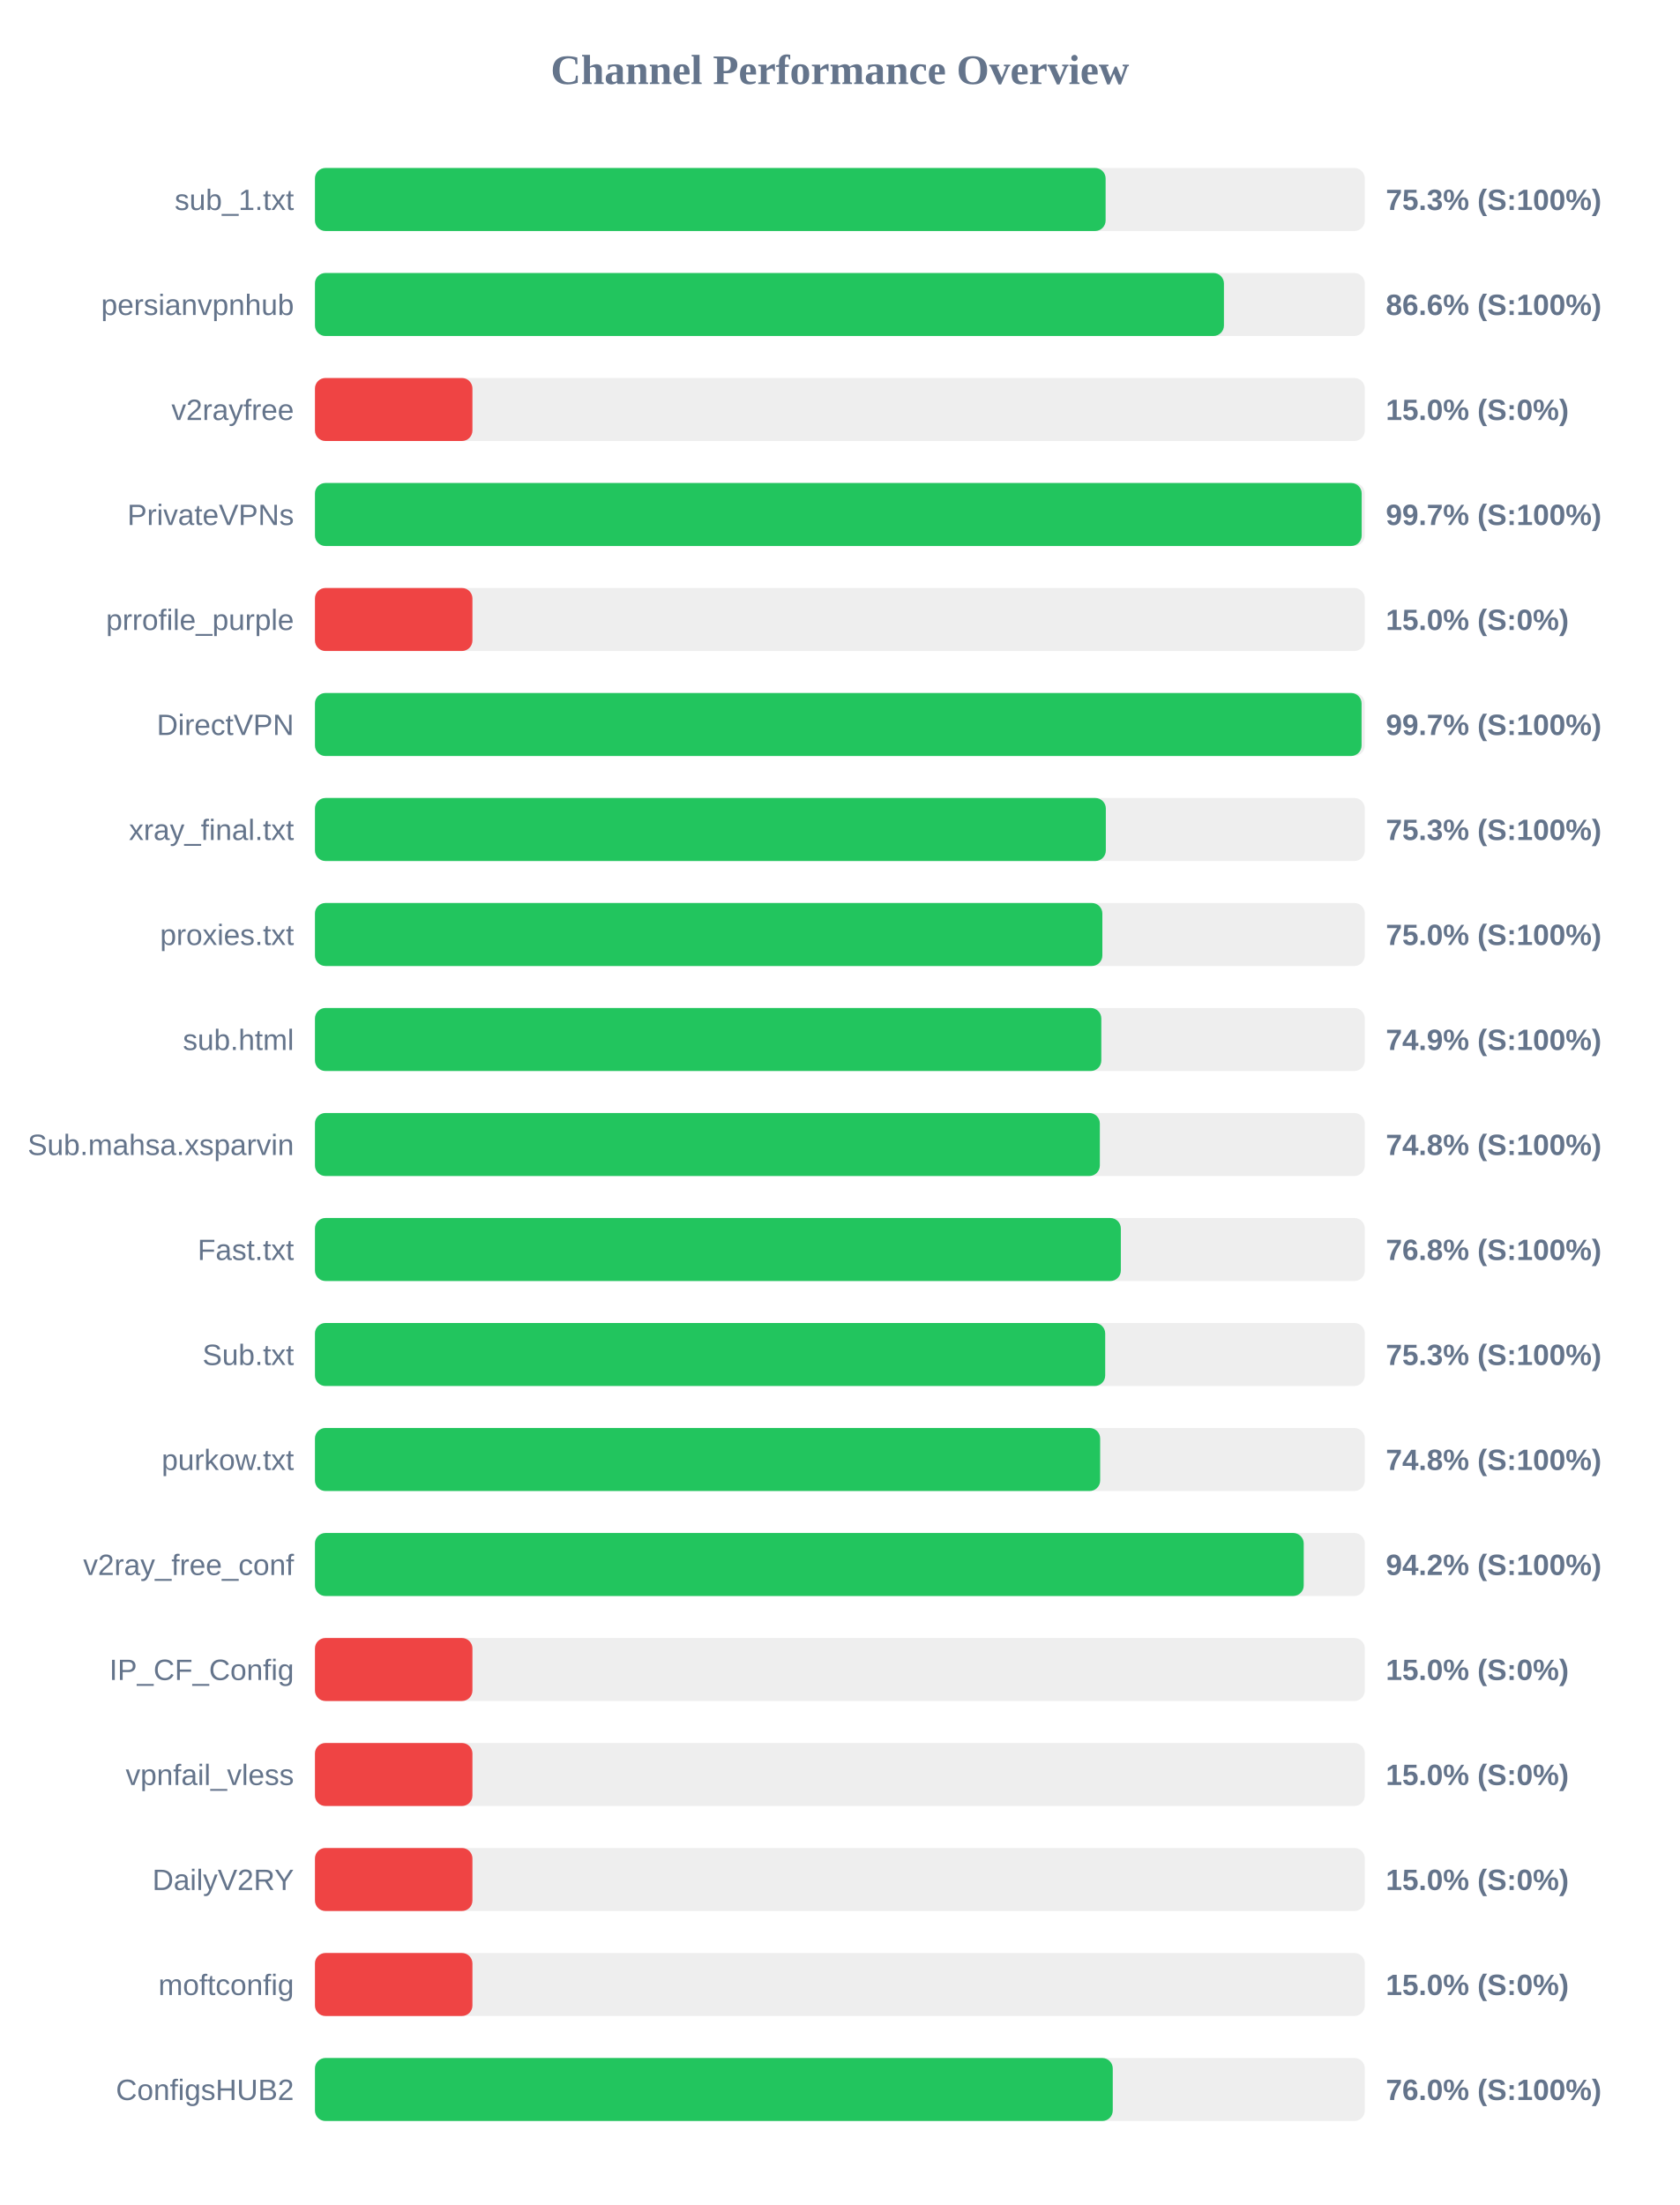
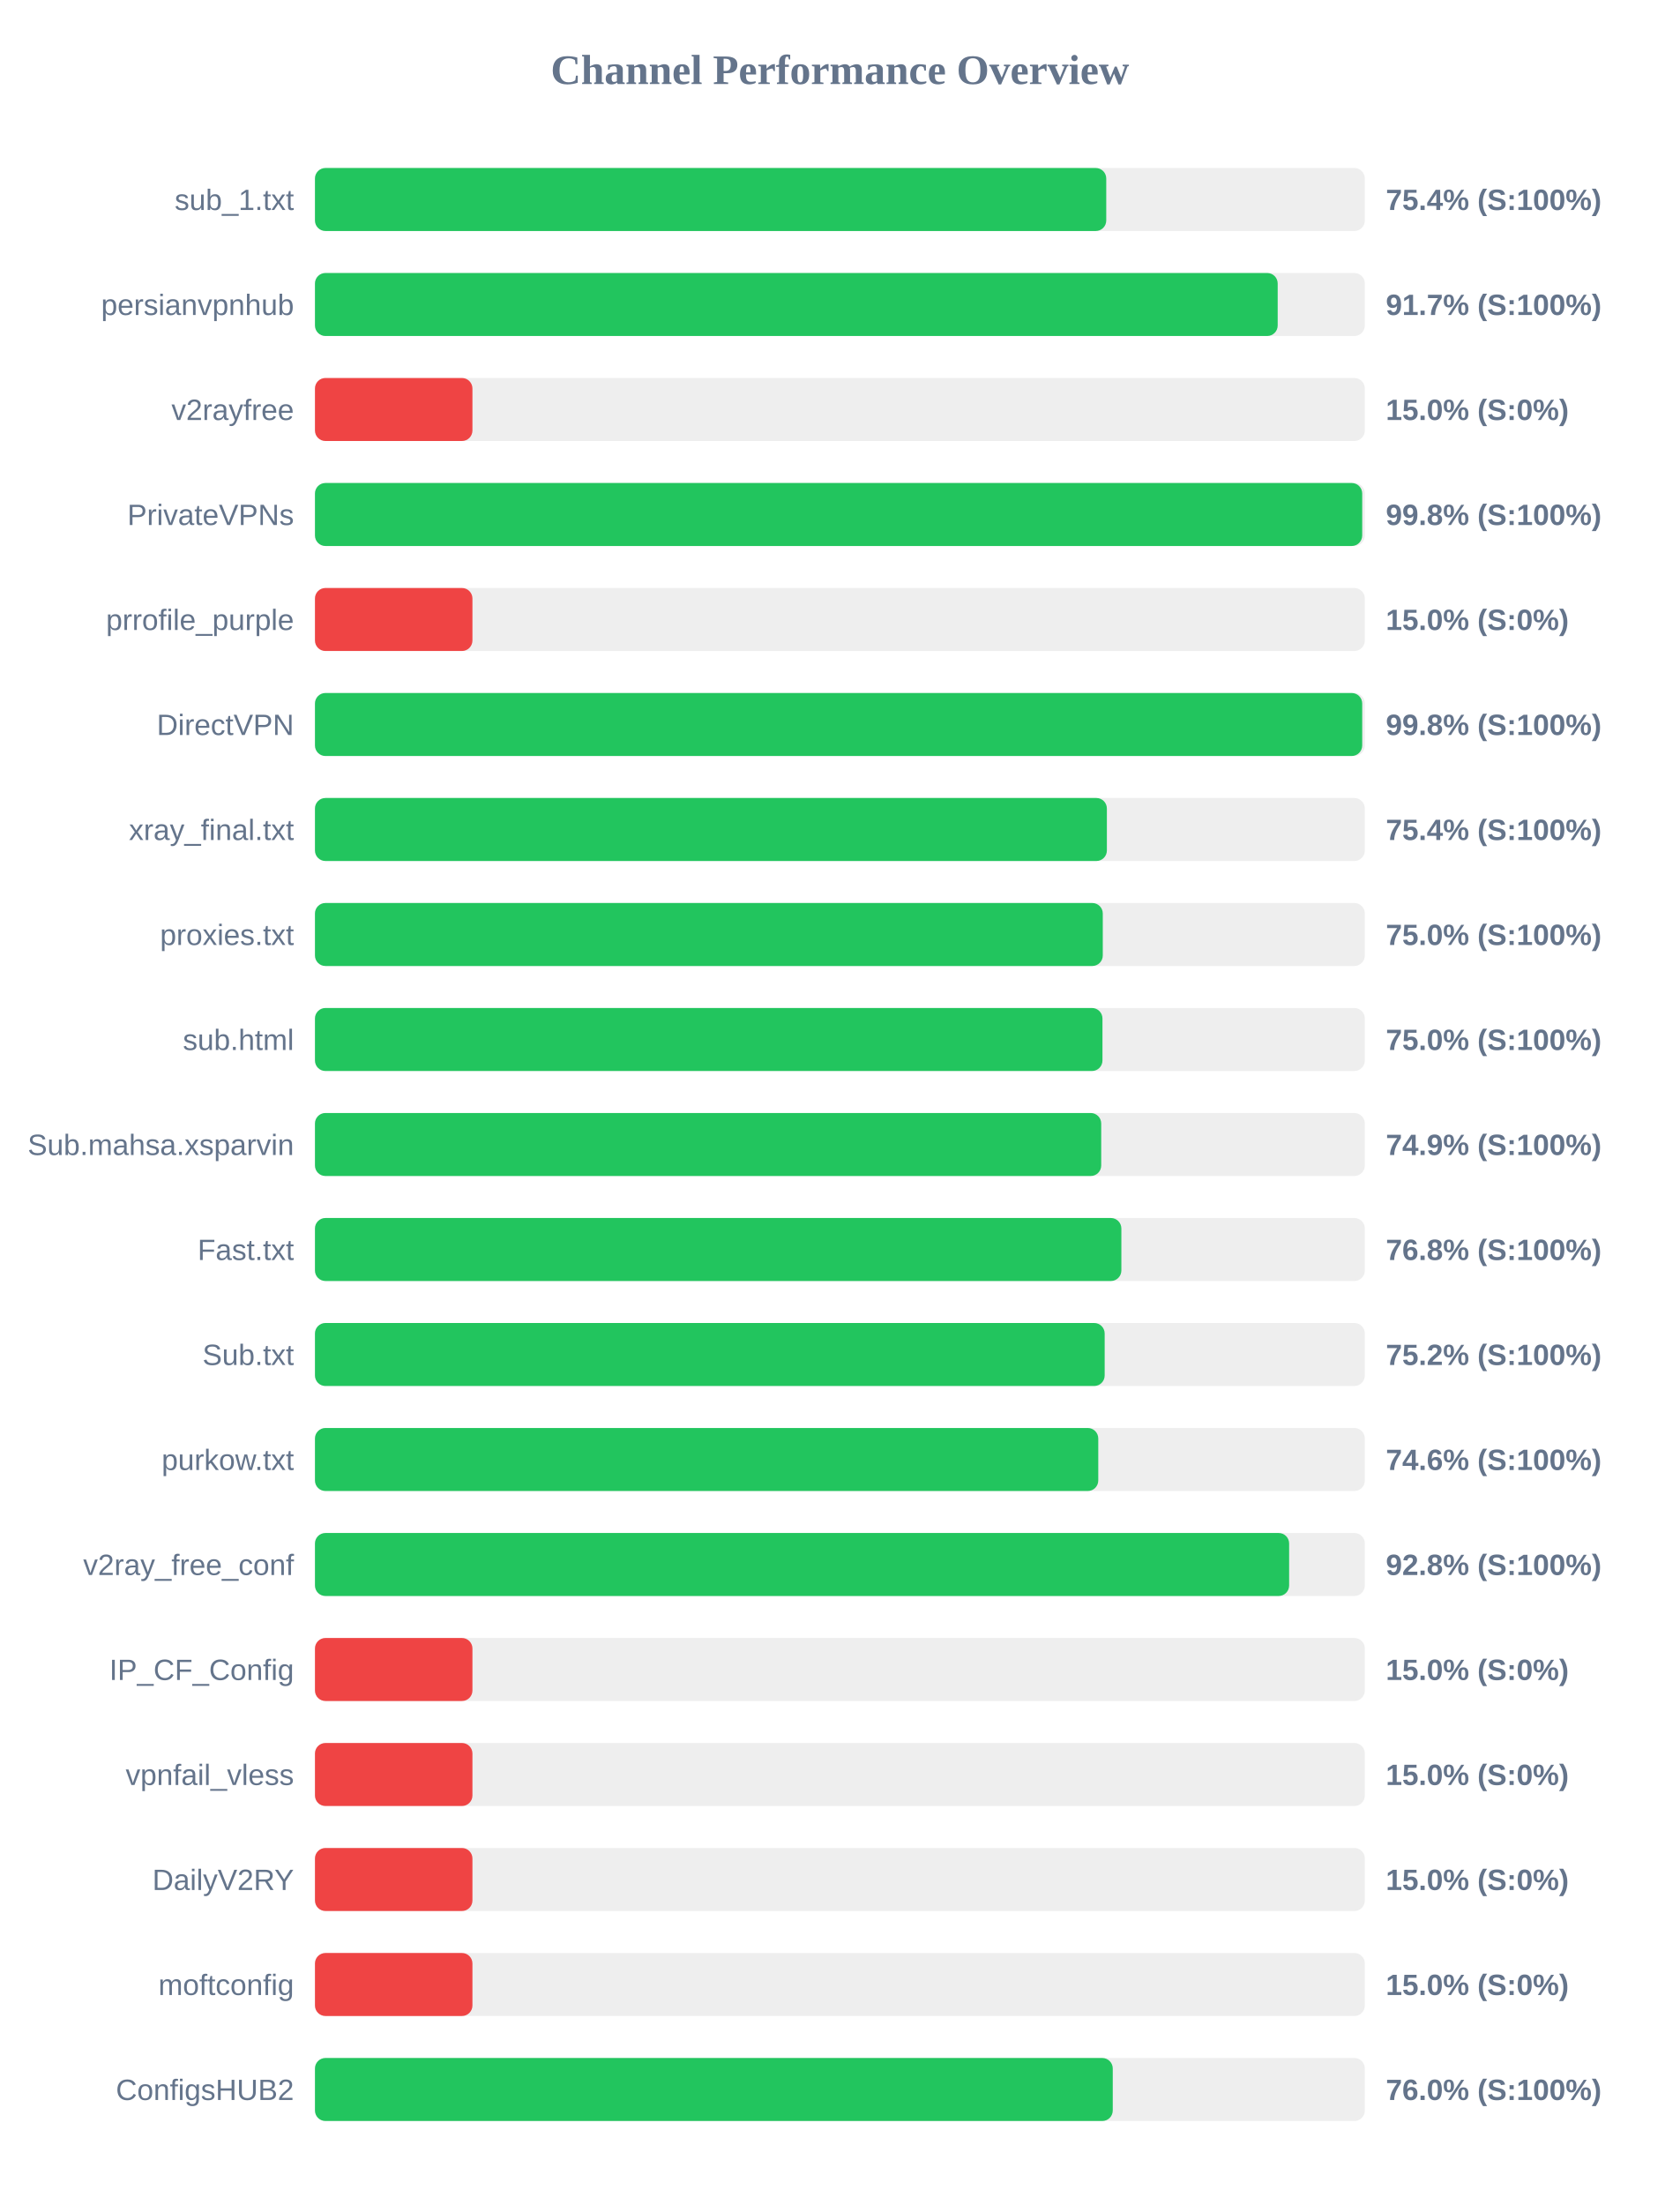
<svg xmlns="http://www.w3.org/2000/svg" width="800" height="1050" version="1.1">
  <style>
        .row { font: 14px Arial; fill: #64748b; }
        .score { font: bold 14px Arial; fill: #64748b; }
    </style>
  <text x="400" y="40" text-anchor="middle" font-size="20px" font-weight="bold" fill="#64748b">Channel Performance Overview</text>
  <rect x="150" y="80" width="500" height="30" fill="#eee" rx="5" />
-   <rect x="150" y="80" width="376.55" height="30" fill="#22c55e" rx="5" />
+   <rect x="150" y="80" width="376.85" height="30" fill="#22c55e" rx="5" />
  <text x="140" y="100" text-anchor="end" class="row">sub_1.txt</text>
-   <text x="660" y="100" text-anchor="start" class="score">75.3% (S:100%)</text>
+   <text x="660" y="100" text-anchor="start" class="score">75.4% (S:100%)</text>
  <rect x="150" y="130" width="500" height="30" fill="#eee" rx="5" />
-   <rect x="150" y="130" width="432.9" height="30" fill="#22c55e" rx="5" />
+   <rect x="150" y="130" width="458.5" height="30" fill="#22c55e" rx="5" />
  <text x="140" y="150" text-anchor="end" class="row">persianvpnhub</text>
-   <text x="660" y="150" text-anchor="start" class="score">86.6% (S:100%)</text>
+   <text x="660" y="150" text-anchor="start" class="score">91.7% (S:100%)</text>
  <rect x="150" y="180" width="500" height="30" fill="#eee" rx="5" />
  <rect x="150" y="180" width="75.0" height="30" fill="#ef4444" rx="5" />
  <text x="140" y="200" text-anchor="end" class="row">v2rayfree</text>
  <text x="660" y="200" text-anchor="start" class="score">15.0% (S:0%)</text>
  <rect x="150" y="230" width="500" height="30" fill="#eee" rx="5" />
-   <rect x="150" y="230" width="498.5" height="30" fill="#22c55e" rx="5" />
+   <rect x="150" y="230" width="498.75" height="30" fill="#22c55e" rx="5" />
  <text x="140" y="250" text-anchor="end" class="row">PrivateVPNs</text>
-   <text x="660" y="250" text-anchor="start" class="score">99.7% (S:100%)</text>
+   <text x="660" y="250" text-anchor="start" class="score">99.8% (S:100%)</text>
  <rect x="150" y="280" width="500" height="30" fill="#eee" rx="5" />
  <rect x="150" y="280" width="75.0" height="30" fill="#ef4444" rx="5" />
  <text x="140" y="300" text-anchor="end" class="row">prrofile_purple</text>
  <text x="660" y="300" text-anchor="start" class="score">15.0% (S:0%)</text>
  <rect x="150" y="330" width="500" height="30" fill="#eee" rx="5" />
-   <rect x="150" y="330" width="498.45" height="30" fill="#22c55e" rx="5" />
+   <rect x="150" y="330" width="498.75" height="30" fill="#22c55e" rx="5" />
  <text x="140" y="350" text-anchor="end" class="row">DirectVPN</text>
-   <text x="660" y="350" text-anchor="start" class="score">99.7% (S:100%)</text>
+   <text x="660" y="350" text-anchor="start" class="score">99.8% (S:100%)</text>
  <rect x="150" y="380" width="500" height="30" fill="#eee" rx="5" />
-   <rect x="150" y="380" width="376.65" height="30" fill="#22c55e" rx="5" />
+   <rect x="150" y="380" width="377.15" height="30" fill="#22c55e" rx="5" />
  <text x="140" y="400" text-anchor="end" class="row">xray_final.txt</text>
-   <text x="660" y="400" text-anchor="start" class="score">75.3% (S:100%)</text>
+   <text x="660" y="400" text-anchor="start" class="score">75.4% (S:100%)</text>
  <rect x="150" y="430" width="500" height="30" fill="#eee" rx="5" />
-   <rect x="150" y="430" width="375.0" height="30" fill="#22c55e" rx="5" />
+   <rect x="150" y="430" width="375.2" height="30" fill="#22c55e" rx="5" />
  <text x="140" y="450" text-anchor="end" class="row">proxies.txt</text>
  <text x="660" y="450" text-anchor="start" class="score">75.0% (S:100%)</text>
  <rect x="150" y="480" width="500" height="30" fill="#eee" rx="5" />
-   <rect x="150" y="480" width="374.5" height="30" fill="#22c55e" rx="5" />
+   <rect x="150" y="480" width="375.05" height="30" fill="#22c55e" rx="5" />
  <text x="140" y="500" text-anchor="end" class="row">sub.html</text>
-   <text x="660" y="500" text-anchor="start" class="score">74.9% (S:100%)</text>
+   <text x="660" y="500" text-anchor="start" class="score">75.0% (S:100%)</text>
  <rect x="150" y="530" width="500" height="30" fill="#eee" rx="5" />
-   <rect x="150" y="530" width="373.8" height="30" fill="#22c55e" rx="5" />
+   <rect x="150" y="530" width="374.45" height="30" fill="#22c55e" rx="5" />
  <text x="140" y="550" text-anchor="end" class="row">Sub.mahsa.xsparvin</text>
-   <text x="660" y="550" text-anchor="start" class="score">74.8% (S:100%)</text>
+   <text x="660" y="550" text-anchor="start" class="score">74.9% (S:100%)</text>
  <rect x="150" y="580" width="500" height="30" fill="#eee" rx="5" />
-   <rect x="150" y="580" width="383.8" height="30" fill="#22c55e" rx="5" />
+   <rect x="150" y="580" width="384.05" height="30" fill="#22c55e" rx="5" />
  <text x="140" y="600" text-anchor="end" class="row">Fast.txt</text>
  <text x="660" y="600" text-anchor="start" class="score">76.8% (S:100%)</text>
  <rect x="150" y="630" width="500" height="30" fill="#eee" rx="5" />
-   <rect x="150" y="630" width="376.35" height="30" fill="#22c55e" rx="5" />
+   <rect x="150" y="630" width="376.1" height="30" fill="#22c55e" rx="5" />
  <text x="140" y="650" text-anchor="end" class="row">Sub.txt</text>
-   <text x="660" y="650" text-anchor="start" class="score">75.3% (S:100%)</text>
+   <text x="660" y="650" text-anchor="start" class="score">75.2% (S:100%)</text>
  <rect x="150" y="680" width="500" height="30" fill="#eee" rx="5" />
-   <rect x="150" y="680" width="373.95" height="30" fill="#22c55e" rx="5" />
+   <rect x="150" y="680" width="373.05" height="30" fill="#22c55e" rx="5" />
  <text x="140" y="700" text-anchor="end" class="row">purkow.txt</text>
-   <text x="660" y="700" text-anchor="start" class="score">74.8% (S:100%)</text>
+   <text x="660" y="700" text-anchor="start" class="score">74.6% (S:100%)</text>
  <rect x="150" y="730" width="500" height="30" fill="#eee" rx="5" />
-   <rect x="150" y="730" width="470.9" height="30" fill="#22c55e" rx="5" />
+   <rect x="150" y="730" width="463.95" height="30" fill="#22c55e" rx="5" />
  <text x="140" y="750" text-anchor="end" class="row">v2ray_free_conf</text>
-   <text x="660" y="750" text-anchor="start" class="score">94.2% (S:100%)</text>
+   <text x="660" y="750" text-anchor="start" class="score">92.8% (S:100%)</text>
  <rect x="150" y="780" width="500" height="30" fill="#eee" rx="5" />
  <rect x="150" y="780" width="75.0" height="30" fill="#ef4444" rx="5" />
  <text x="140" y="800" text-anchor="end" class="row">IP_CF_Config</text>
  <text x="660" y="800" text-anchor="start" class="score">15.0% (S:0%)</text>
  <rect x="150" y="830" width="500" height="30" fill="#eee" rx="5" />
  <rect x="150" y="830" width="75.0" height="30" fill="#ef4444" rx="5" />
  <text x="140" y="850" text-anchor="end" class="row">vpnfail_vless</text>
  <text x="660" y="850" text-anchor="start" class="score">15.0% (S:0%)</text>
  <rect x="150" y="880" width="500" height="30" fill="#eee" rx="5" />
  <rect x="150" y="880" width="75.0" height="30" fill="#ef4444" rx="5" />
  <text x="140" y="900" text-anchor="end" class="row">DailyV2RY</text>
  <text x="660" y="900" text-anchor="start" class="score">15.0% (S:0%)</text>
  <rect x="150" y="930" width="500" height="30" fill="#eee" rx="5" />
  <rect x="150" y="930" width="75.0" height="30" fill="#ef4444" rx="5" />
  <text x="140" y="950" text-anchor="end" class="row">moftconfig</text>
  <text x="660" y="950" text-anchor="start" class="score">15.0% (S:0%)</text>
  <rect x="150" y="980" width="500" height="30" fill="#eee" rx="5" />
  <rect x="150" y="980" width="379.95" height="30" fill="#22c55e" rx="5" />
  <text x="140" y="1000" text-anchor="end" class="row">ConfigsHUB2</text>
  <text x="660" y="1000" text-anchor="start" class="score">76.0% (S:100%)</text>
</svg>
